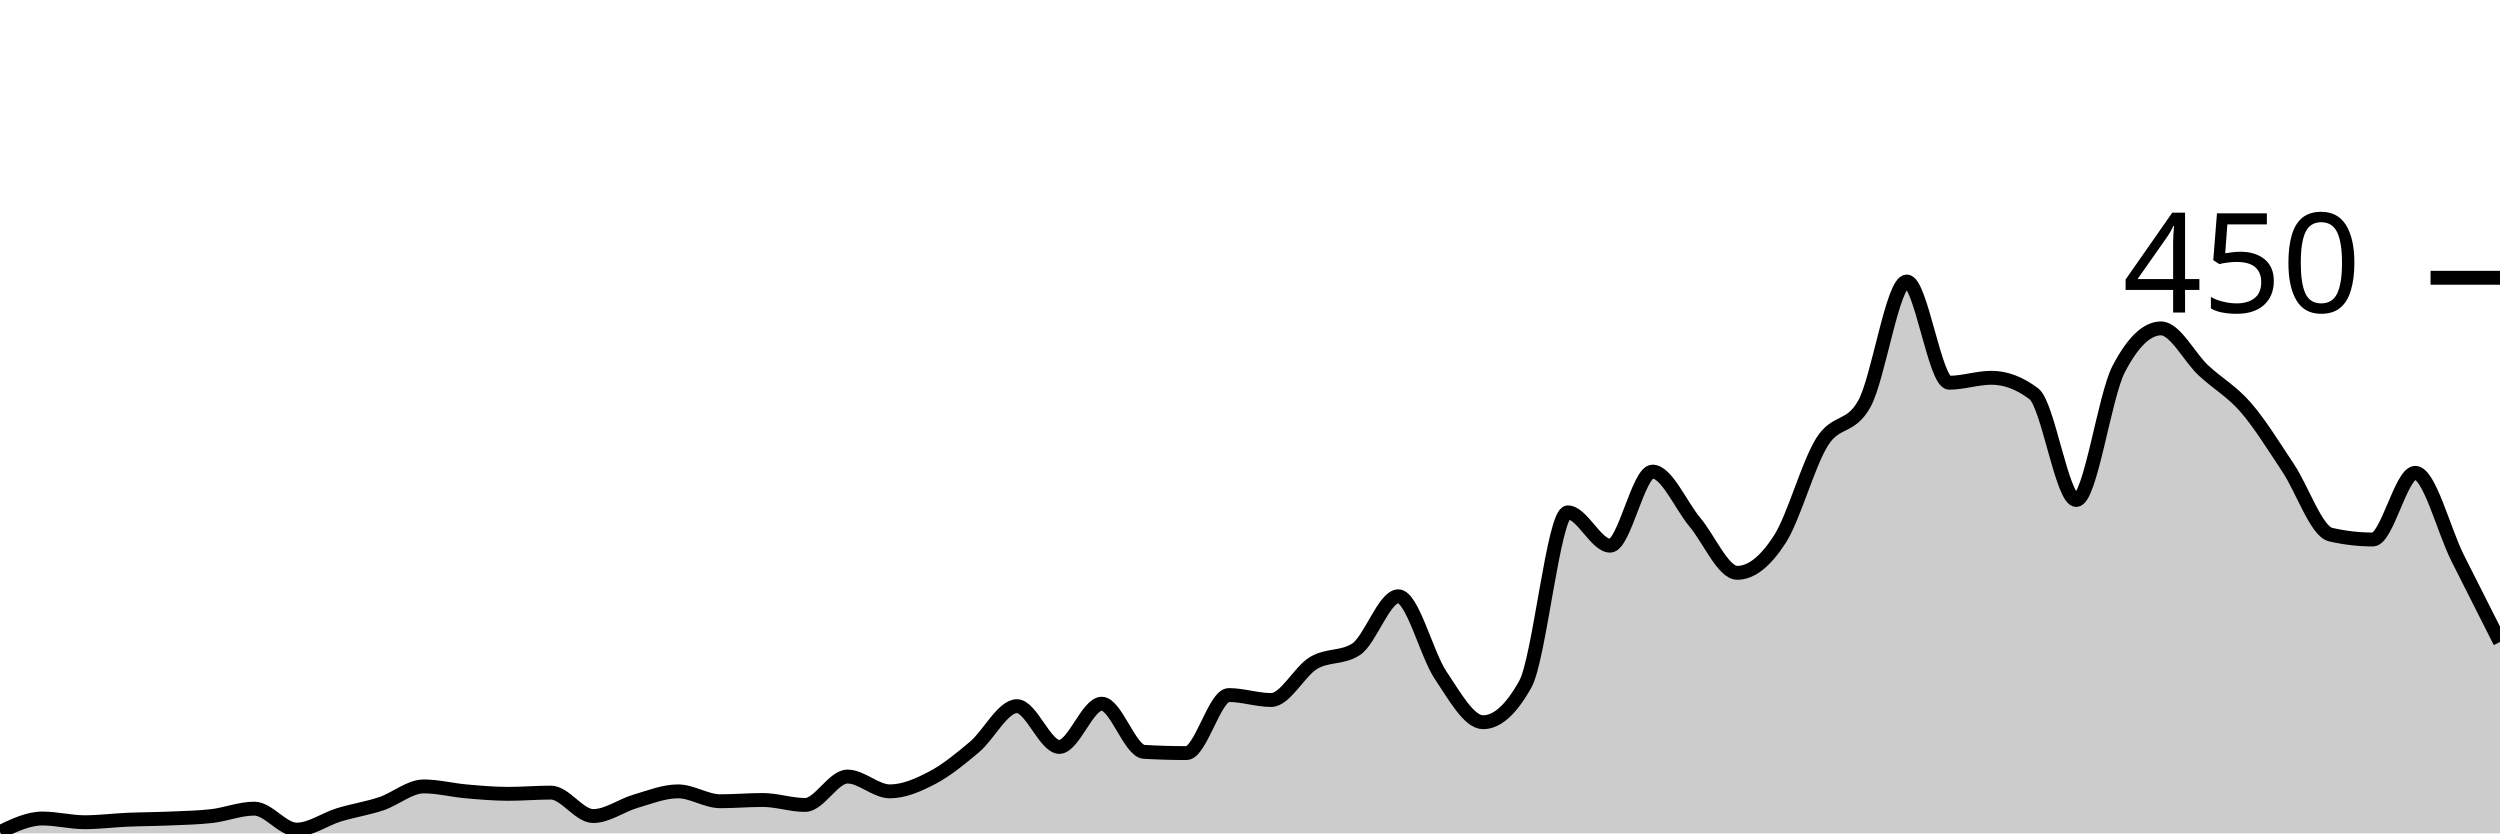
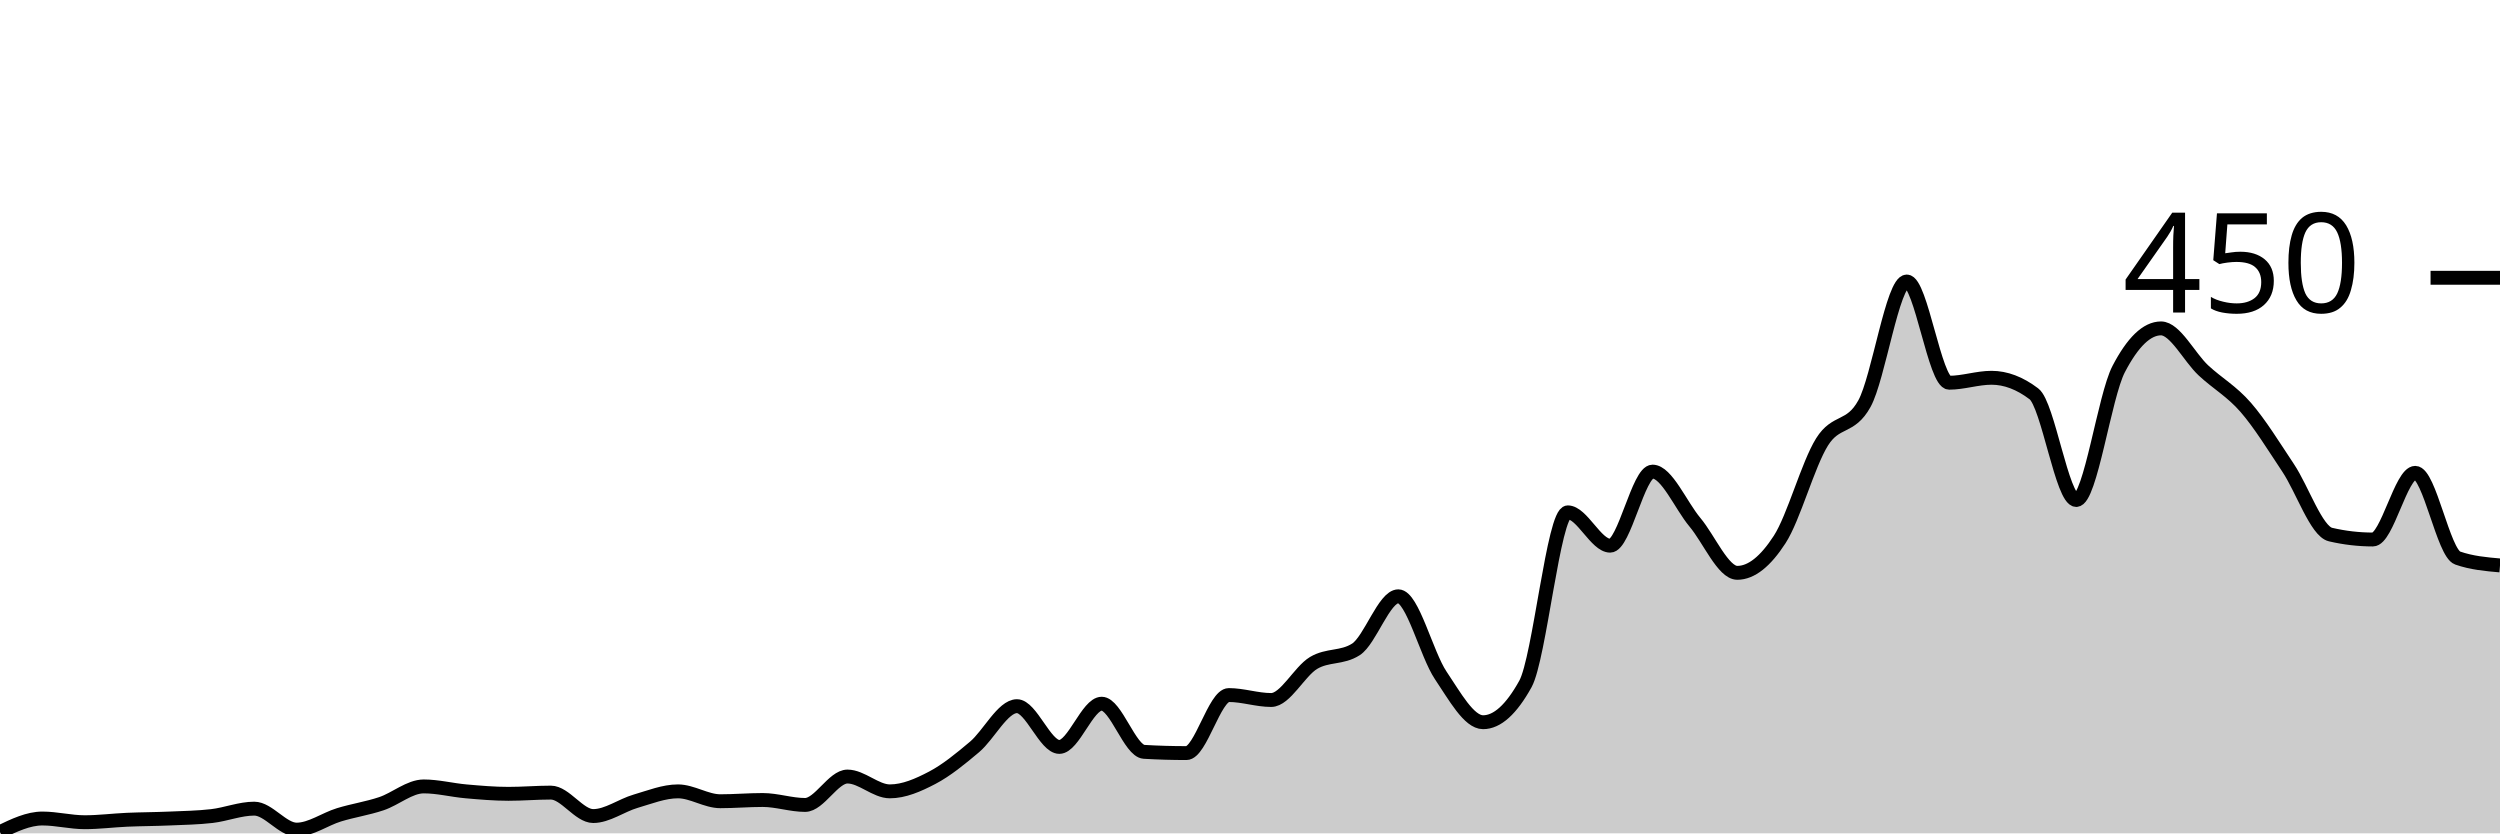
<svg xmlns="http://www.w3.org/2000/svg" viewBox="0 0 180 60">
  <g transform="translate(0,20)">
-     <path class="area" fill="rgba(0, 0, 0, 0.2)" d="M0,39.911C1.017,39.422,2.034,38.933,3.051,38.933C4.068,38.933,5.085,39.2,6.102,39.2C7.119,39.2,8.136,39.067,9.153,39.022C10.169,38.978,11.186,38.978,12.203,38.933C13.22,38.889,14.237,38.874,15.254,38.756C16.271,38.637,17.288,38.222,18.305,38.222C19.322,38.222,20.339,39.733,21.356,39.733C22.373,39.733,23.39,38.978,24.407,38.667C25.424,38.356,26.441,38.207,27.458,37.867C28.475,37.526,29.492,36.622,30.508,36.622C31.525,36.622,32.542,36.889,33.559,36.978C34.576,37.067,35.593,37.156,36.61,37.156C37.627,37.156,38.644,37.067,39.661,37.067C40.678,37.067,41.695,38.756,42.712,38.756C43.729,38.756,44.746,37.985,45.763,37.689C46.78,37.393,47.797,36.978,48.814,36.978C49.831,36.978,50.847,37.689,51.864,37.689C52.881,37.689,53.898,37.6,54.915,37.6C55.932,37.6,56.949,37.956,57.966,37.956C58.983,37.956,60,35.911,61.017,35.911C62.034,35.911,63.051,36.978,64.068,36.978C65.085,36.978,66.102,36.533,67.119,36C68.136,35.467,69.153,34.637,70.169,33.778C71.186,32.919,72.203,30.844,73.22,30.844C74.237,30.844,75.254,33.778,76.271,33.778C77.288,33.778,78.305,30.667,79.322,30.667C80.339,30.667,81.356,34.074,82.373,34.133C83.39,34.193,84.407,34.222,85.424,34.222C86.441,34.222,87.458,30.044,88.475,30.044C89.492,30.044,90.508,30.4,91.525,30.4C92.542,30.4,93.559,28.341,94.576,27.733C95.593,27.126,96.61,27.407,97.627,26.756C98.644,26.104,99.661,22.933,100.678,22.933C101.695,22.933,102.712,27.111,103.729,28.622C104.746,30.133,105.763,32,106.78,32C107.797,32,108.814,31.081,109.831,29.244C110.847,27.407,111.864,16.889,112.881,16.889C113.898,16.889,114.915,19.289,115.932,19.289C116.949,19.289,117.966,13.956,118.983,13.956C120,13.956,121.017,16.385,122.034,17.6C123.051,18.815,124.068,21.244,125.085,21.244C126.102,21.244,127.119,20.415,128.136,18.844C129.153,17.274,130.169,13.452,131.186,11.822C132.203,10.193,133.22,10.904,134.237,9.067C135.254,7.23,136.271,0.267,137.288,0.267C138.305,0.267,139.322,7.556,140.339,7.556C141.356,7.556,142.373,7.2,143.39,7.2C144.407,7.2,145.424,7.585,146.441,8.356C147.458,9.126,148.475,16,149.492,16C150.508,16,151.525,8.533,152.542,6.578C153.559,4.622,154.576,3.644,155.593,3.644C156.61,3.644,157.627,5.719,158.644,6.667C159.661,7.615,160.678,8.163,161.695,9.333C162.712,10.504,163.729,12.163,164.746,13.689C165.763,15.215,166.78,18.252,167.797,18.489C168.814,18.726,169.831,18.844,170.847,18.844C171.864,18.844,172.881,14.044,173.898,14.044C174.915,14.044,175.932,18.148,176.949,20.178C177.966,22.207,178.983,24.215,180,26.222L180,40C178.983,40,177.966,40,176.949,40C175.932,40,174.915,40,173.898,40C172.881,40,171.864,40,170.847,40C169.831,40,168.814,40,167.797,40C166.78,40,165.763,40,164.746,40C163.729,40,162.712,40,161.695,40C160.678,40,159.661,40,158.644,40C157.627,40,156.61,40,155.593,40C154.576,40,153.559,40,152.542,40C151.525,40,150.508,40,149.492,40C148.475,40,147.458,40,146.441,40C145.424,40,144.407,40,143.39,40C142.373,40,141.356,40,140.339,40C139.322,40,138.305,40,137.288,40C136.271,40,135.254,40,134.237,40C133.22,40,132.203,40,131.186,40C130.169,40,129.153,40,128.136,40C127.119,40,126.102,40,125.085,40C124.068,40,123.051,40,122.034,40C121.017,40,120,40,118.983,40C117.966,40,116.949,40,115.932,40C114.915,40,113.898,40,112.881,40C111.864,40,110.847,40,109.831,40C108.814,40,107.797,40,106.78,40C105.763,40,104.746,40,103.729,40C102.712,40,101.695,40,100.678,40C99.661,40,98.644,40,97.627,40C96.61,40,95.593,40,94.576,40C93.559,40,92.542,40,91.525,40C90.508,40,89.492,40,88.475,40C87.458,40,86.441,40,85.424,40C84.407,40,83.39,40,82.373,40C81.356,40,80.339,40,79.322,40C78.305,40,77.288,40,76.271,40C75.254,40,74.237,40,73.22,40C72.203,40,71.186,40,70.169,40C69.153,40,68.136,40,67.119,40C66.102,40,65.085,40,64.068,40C63.051,40,62.034,40,61.017,40C60,40,58.983,40,57.966,40C56.949,40,55.932,40,54.915,40C53.898,40,52.881,40,51.864,40C50.847,40,49.831,40,48.814,40C47.797,40,46.78,40,45.763,40C44.746,40,43.729,40,42.712,40C41.695,40,40.678,40,39.661,40C38.644,40,37.627,40,36.61,40C35.593,40,34.576,40,33.559,40C32.542,40,31.525,40,30.508,40C29.492,40,28.475,40,27.458,40C26.441,40,25.424,40,24.407,40C23.39,40,22.373,40,21.356,40C20.339,40,19.322,40,18.305,40C17.288,40,16.271,40,15.254,40C14.237,40,13.22,40,12.203,40C11.186,40,10.169,40,9.153,40C8.136,40,7.119,40,6.102,40C5.085,40,4.068,40,3.051,40C2.034,40,1.017,40,0,40Z" />
-     <path class="line" stroke="black" fill="none" d="M0,39.911C1.017,39.422,2.034,38.933,3.051,38.933C4.068,38.933,5.085,39.2,6.102,39.2C7.119,39.2,8.136,39.067,9.153,39.022C10.169,38.978,11.186,38.978,12.203,38.933C13.22,38.889,14.237,38.874,15.254,38.756C16.271,38.637,17.288,38.222,18.305,38.222C19.322,38.222,20.339,39.733,21.356,39.733C22.373,39.733,23.39,38.978,24.407,38.667C25.424,38.356,26.441,38.207,27.458,37.867C28.475,37.526,29.492,36.622,30.508,36.622C31.525,36.622,32.542,36.889,33.559,36.978C34.576,37.067,35.593,37.156,36.61,37.156C37.627,37.156,38.644,37.067,39.661,37.067C40.678,37.067,41.695,38.756,42.712,38.756C43.729,38.756,44.746,37.985,45.763,37.689C46.78,37.393,47.797,36.978,48.814,36.978C49.831,36.978,50.847,37.689,51.864,37.689C52.881,37.689,53.898,37.6,54.915,37.6C55.932,37.6,56.949,37.956,57.966,37.956C58.983,37.956,60,35.911,61.017,35.911C62.034,35.911,63.051,36.978,64.068,36.978C65.085,36.978,66.102,36.533,67.119,36C68.136,35.467,69.153,34.637,70.169,33.778C71.186,32.919,72.203,30.844,73.22,30.844C74.237,30.844,75.254,33.778,76.271,33.778C77.288,33.778,78.305,30.667,79.322,30.667C80.339,30.667,81.356,34.074,82.373,34.133C83.39,34.193,84.407,34.222,85.424,34.222C86.441,34.222,87.458,30.044,88.475,30.044C89.492,30.044,90.508,30.4,91.525,30.4C92.542,30.4,93.559,28.341,94.576,27.733C95.593,27.126,96.61,27.407,97.627,26.756C98.644,26.104,99.661,22.933,100.678,22.933C101.695,22.933,102.712,27.111,103.729,28.622C104.746,30.133,105.763,32,106.78,32C107.797,32,108.814,31.081,109.831,29.244C110.847,27.407,111.864,16.889,112.881,16.889C113.898,16.889,114.915,19.289,115.932,19.289C116.949,19.289,117.966,13.956,118.983,13.956C120,13.956,121.017,16.385,122.034,17.6C123.051,18.815,124.068,21.244,125.085,21.244C126.102,21.244,127.119,20.415,128.136,18.844C129.153,17.274,130.169,13.452,131.186,11.822C132.203,10.193,133.22,10.904,134.237,9.067C135.254,7.23,136.271,0.267,137.288,0.267C138.305,0.267,139.322,7.556,140.339,7.556C141.356,7.556,142.373,7.2,143.39,7.2C144.407,7.2,145.424,7.585,146.441,8.356C147.458,9.126,148.475,16,149.492,16C150.508,16,151.525,8.533,152.542,6.578C153.559,4.622,154.576,3.644,155.593,3.644C156.61,3.644,157.627,5.719,158.644,6.667C159.661,7.615,160.678,8.163,161.695,9.333C162.712,10.504,163.729,12.163,164.746,13.689C165.763,15.215,166.78,18.252,167.797,18.489C168.814,18.726,169.831,18.844,170.847,18.844C171.864,18.844,172.881,14.044,173.898,14.044C174.915,14.044,175.932,18.148,176.949,20.178C177.966,22.207,178.983,24.215,180,26.222" />
+     <path class="area" fill="rgba(0, 0, 0, 0.2)" d="M0,39.911C1.017,39.422,2.034,38.933,3.051,38.933C4.068,38.933,5.085,39.2,6.102,39.2C7.119,39.2,8.136,39.067,9.153,39.022C10.169,38.978,11.186,38.978,12.203,38.933C13.22,38.889,14.237,38.874,15.254,38.756C16.271,38.637,17.288,38.222,18.305,38.222C19.322,38.222,20.339,39.733,21.356,39.733C22.373,39.733,23.39,38.978,24.407,38.667C25.424,38.356,26.441,38.207,27.458,37.867C28.475,37.526,29.492,36.622,30.508,36.622C31.525,36.622,32.542,36.889,33.559,36.978C34.576,37.067,35.593,37.156,36.61,37.156C37.627,37.156,38.644,37.067,39.661,37.067C40.678,37.067,41.695,38.756,42.712,38.756C43.729,38.756,44.746,37.985,45.763,37.689C46.78,37.393,47.797,36.978,48.814,36.978C49.831,36.978,50.847,37.689,51.864,37.689C52.881,37.689,53.898,37.6,54.915,37.6C55.932,37.6,56.949,37.956,57.966,37.956C58.983,37.956,60,35.911,61.017,35.911C62.034,35.911,63.051,36.978,64.068,36.978C65.085,36.978,66.102,36.533,67.119,36C68.136,35.467,69.153,34.637,70.169,33.778C71.186,32.919,72.203,30.844,73.22,30.844C74.237,30.844,75.254,33.778,76.271,33.778C77.288,33.778,78.305,30.667,79.322,30.667C80.339,30.667,81.356,34.074,82.373,34.133C83.39,34.193,84.407,34.222,85.424,34.222C86.441,34.222,87.458,30.044,88.475,30.044C89.492,30.044,90.508,30.4,91.525,30.4C92.542,30.4,93.559,28.341,94.576,27.733C95.593,27.126,96.61,27.407,97.627,26.756C98.644,26.104,99.661,22.933,100.678,22.933C101.695,22.933,102.712,27.111,103.729,28.622C104.746,30.133,105.763,32,106.78,32C107.797,32,108.814,31.081,109.831,29.244C110.847,27.407,111.864,16.889,112.881,16.889C113.898,16.889,114.915,19.289,115.932,19.289C116.949,19.289,117.966,13.956,118.983,13.956C120,13.956,121.017,16.385,122.034,17.6C123.051,18.815,124.068,21.244,125.085,21.244C126.102,21.244,127.119,20.415,128.136,18.844C129.153,17.274,130.169,13.452,131.186,11.822C132.203,10.193,133.22,10.904,134.237,9.067C135.254,7.23,136.271,0.267,137.288,0.267C138.305,0.267,139.322,7.556,140.339,7.556C141.356,7.556,142.373,7.2,143.39,7.2C144.407,7.2,145.424,7.585,146.441,8.356C147.458,9.126,148.475,16,149.492,16C150.508,16,151.525,8.533,152.542,6.578C153.559,4.622,154.576,3.644,155.593,3.644C156.61,3.644,157.627,5.719,158.644,6.667C159.661,7.615,160.678,8.163,161.695,9.333C162.712,10.504,163.729,12.163,164.746,13.689C165.763,15.215,166.78,18.252,167.797,18.489C168.814,18.726,169.831,18.844,170.847,18.844C171.864,18.844,172.881,14.044,173.898,14.044C174.915,14.044,175.932,19.822,176.949,20.178C177.966,20.533,178.983,20.622,180,20.711L180,40C178.983,40,177.966,40,176.949,40C175.932,40,174.915,40,173.898,40C172.881,40,171.864,40,170.847,40C169.831,40,168.814,40,167.797,40C166.78,40,165.763,40,164.746,40C163.729,40,162.712,40,161.695,40C160.678,40,159.661,40,158.644,40C157.627,40,156.61,40,155.593,40C154.576,40,153.559,40,152.542,40C151.525,40,150.508,40,149.492,40C148.475,40,147.458,40,146.441,40C145.424,40,144.407,40,143.39,40C142.373,40,141.356,40,140.339,40C139.322,40,138.305,40,137.288,40C136.271,40,135.254,40,134.237,40C133.22,40,132.203,40,131.186,40C130.169,40,129.153,40,128.136,40C127.119,40,126.102,40,125.085,40C124.068,40,123.051,40,122.034,40C121.017,40,120,40,118.983,40C117.966,40,116.949,40,115.932,40C114.915,40,113.898,40,112.881,40C111.864,40,110.847,40,109.831,40C108.814,40,107.797,40,106.78,40C105.763,40,104.746,40,103.729,40C102.712,40,101.695,40,100.678,40C99.661,40,98.644,40,97.627,40C96.61,40,95.593,40,94.576,40C93.559,40,92.542,40,91.525,40C90.508,40,89.492,40,88.475,40C87.458,40,86.441,40,85.424,40C84.407,40,83.39,40,82.373,40C81.356,40,80.339,40,79.322,40C78.305,40,77.288,40,76.271,40C75.254,40,74.237,40,73.22,40C72.203,40,71.186,40,70.169,40C69.153,40,68.136,40,67.119,40C66.102,40,65.085,40,64.068,40C63.051,40,62.034,40,61.017,40C60,40,58.983,40,57.966,40C56.949,40,55.932,40,54.915,40C53.898,40,52.881,40,51.864,40C50.847,40,49.831,40,48.814,40C47.797,40,46.78,40,45.763,40C44.746,40,43.729,40,42.712,40C41.695,40,40.678,40,39.661,40C38.644,40,37.627,40,36.61,40C35.593,40,34.576,40,33.559,40C32.542,40,31.525,40,30.508,40C29.492,40,28.475,40,27.458,40C26.441,40,25.424,40,24.407,40C23.39,40,22.373,40,21.356,40C20.339,40,19.322,40,18.305,40C17.288,40,16.271,40,15.254,40C14.237,40,13.22,40,12.203,40C11.186,40,10.169,40,9.153,40C8.136,40,7.119,40,6.102,40C5.085,40,4.068,40,3.051,40C2.034,40,1.017,40,0,40Z" />
+     <path class="line" stroke="black" fill="none" d="M0,39.911C1.017,39.422,2.034,38.933,3.051,38.933C4.068,38.933,5.085,39.2,6.102,39.2C7.119,39.2,8.136,39.067,9.153,39.022C10.169,38.978,11.186,38.978,12.203,38.933C13.22,38.889,14.237,38.874,15.254,38.756C16.271,38.637,17.288,38.222,18.305,38.222C19.322,38.222,20.339,39.733,21.356,39.733C22.373,39.733,23.39,38.978,24.407,38.667C25.424,38.356,26.441,38.207,27.458,37.867C28.475,37.526,29.492,36.622,30.508,36.622C31.525,36.622,32.542,36.889,33.559,36.978C34.576,37.067,35.593,37.156,36.61,37.156C37.627,37.156,38.644,37.067,39.661,37.067C40.678,37.067,41.695,38.756,42.712,38.756C43.729,38.756,44.746,37.985,45.763,37.689C46.78,37.393,47.797,36.978,48.814,36.978C49.831,36.978,50.847,37.689,51.864,37.689C52.881,37.689,53.898,37.6,54.915,37.6C55.932,37.6,56.949,37.956,57.966,37.956C58.983,37.956,60,35.911,61.017,35.911C62.034,35.911,63.051,36.978,64.068,36.978C65.085,36.978,66.102,36.533,67.119,36C68.136,35.467,69.153,34.637,70.169,33.778C71.186,32.919,72.203,30.844,73.22,30.844C74.237,30.844,75.254,33.778,76.271,33.778C77.288,33.778,78.305,30.667,79.322,30.667C80.339,30.667,81.356,34.074,82.373,34.133C83.39,34.193,84.407,34.222,85.424,34.222C86.441,34.222,87.458,30.044,88.475,30.044C89.492,30.044,90.508,30.4,91.525,30.4C92.542,30.4,93.559,28.341,94.576,27.733C95.593,27.126,96.61,27.407,97.627,26.756C98.644,26.104,99.661,22.933,100.678,22.933C101.695,22.933,102.712,27.111,103.729,28.622C104.746,30.133,105.763,32,106.78,32C107.797,32,108.814,31.081,109.831,29.244C110.847,27.407,111.864,16.889,112.881,16.889C113.898,16.889,114.915,19.289,115.932,19.289C116.949,19.289,117.966,13.956,118.983,13.956C120,13.956,121.017,16.385,122.034,17.6C123.051,18.815,124.068,21.244,125.085,21.244C126.102,21.244,127.119,20.415,128.136,18.844C129.153,17.274,130.169,13.452,131.186,11.822C132.203,10.193,133.22,10.904,134.237,9.067C135.254,7.23,136.271,0.267,137.288,0.267C138.305,0.267,139.322,7.556,140.339,7.556C141.356,7.556,142.373,7.2,143.39,7.2C144.407,7.2,145.424,7.585,146.441,8.356C147.458,9.126,148.475,16,149.492,16C150.508,16,151.525,8.533,152.542,6.578C153.559,4.622,154.576,3.644,155.593,3.644C156.61,3.644,157.627,5.719,158.644,6.667C159.661,7.615,160.678,8.163,161.695,9.333C162.712,10.504,163.729,12.163,164.746,13.689C165.763,15.215,166.78,18.252,167.797,18.489C168.814,18.726,169.831,18.844,170.847,18.844C171.864,18.844,172.881,14.044,173.898,14.044C174.915,14.044,175.932,19.822,176.949,20.178C177.966,20.533,178.983,20.622,180,20.711" />
    <path class="axis-ceiling" stroke-width="1" stroke="black" fill="none" d="M175,0L180,0" />
    <text class="axis-ceiling-label" font-family="sans-serif" text-anchor="end" font-size="10px" x="170" y="2.5">450</text>
  </g>
</svg>
